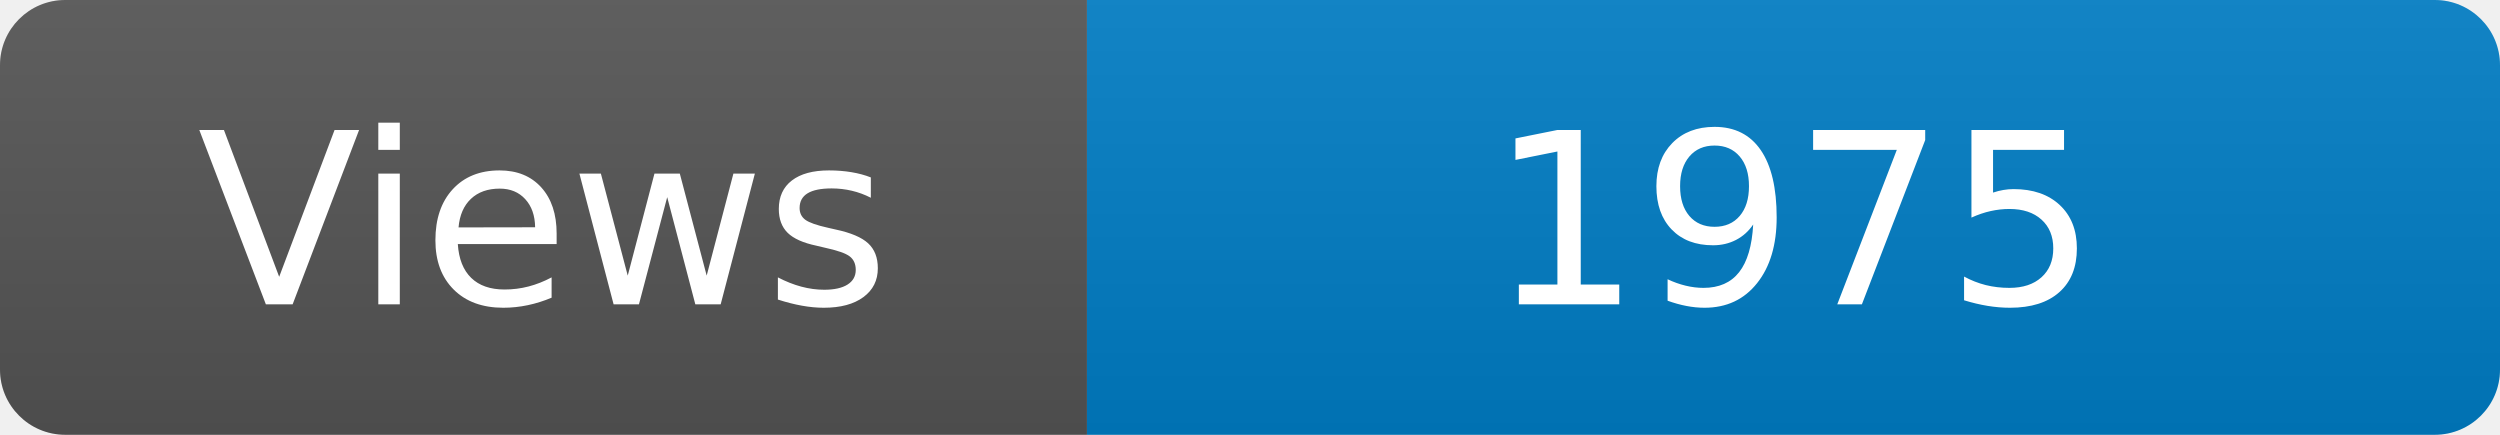
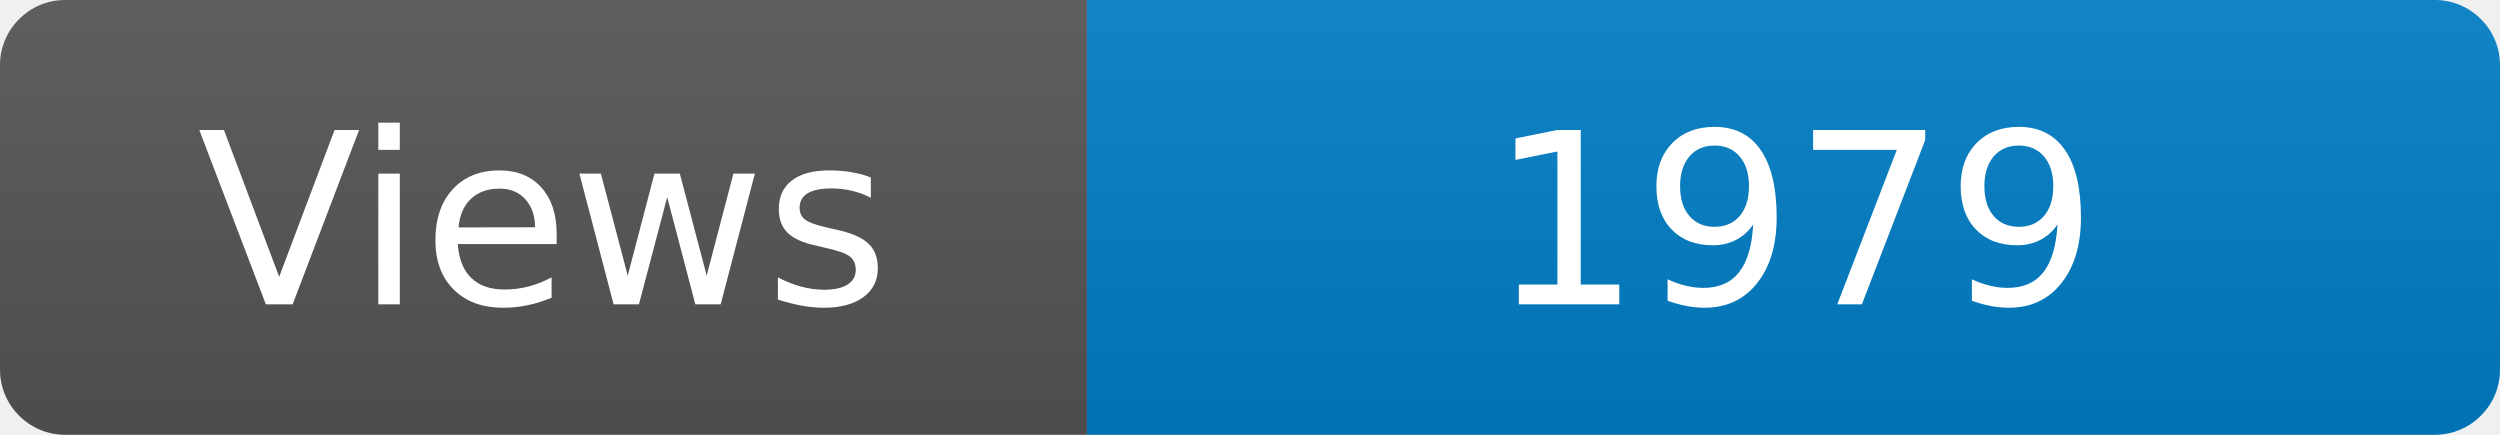
<svg xmlns="http://www.w3.org/2000/svg" width="115" height="20" role="img" aria-label="Maintained?: yes">
  <linearGradient id="s" x2="0" y2="100%">
    <stop offset="0" stop-color="#bbb" stop-opacity=".1" />
    <stop offset="1" stop-opacity=".1" />
  </linearGradient>
  <clipPath id="r">
    <rect width="115" height="20" rx="3" fill="#fff" />
  </clipPath>
  <g clip-path="url(#r)">
    <rect width="50" height="20" fill="#555" />
    <rect x="50" width="160" height="20" fill="#007ec6" />
    <rect width="115" height="20" fill="url(#s)" />
  </g>
  <g fill="#fff" text-anchor="middle" font-family="Verdana,Geneva,DejaVu Sans,sans-serif" font-size="110">
    <text x="250" y="140" transform="scale(.1)" fill="#fff">Views</text>
-     <text x="825" y="140" transform="scale(.1)" fill="#fff">1975</text>
+     <text x="825" y="140" transform="scale(.1)" fill="#fff">1979</text>
  </g>
</svg>
